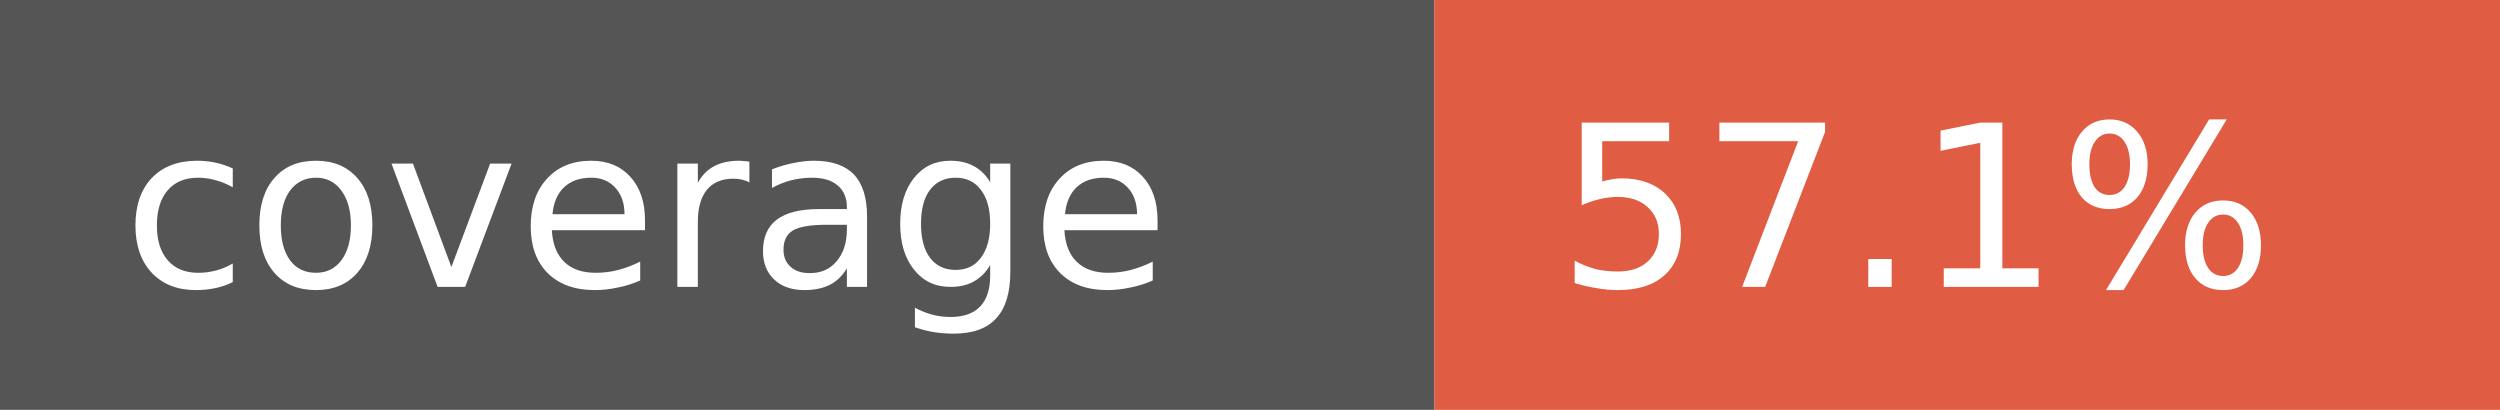
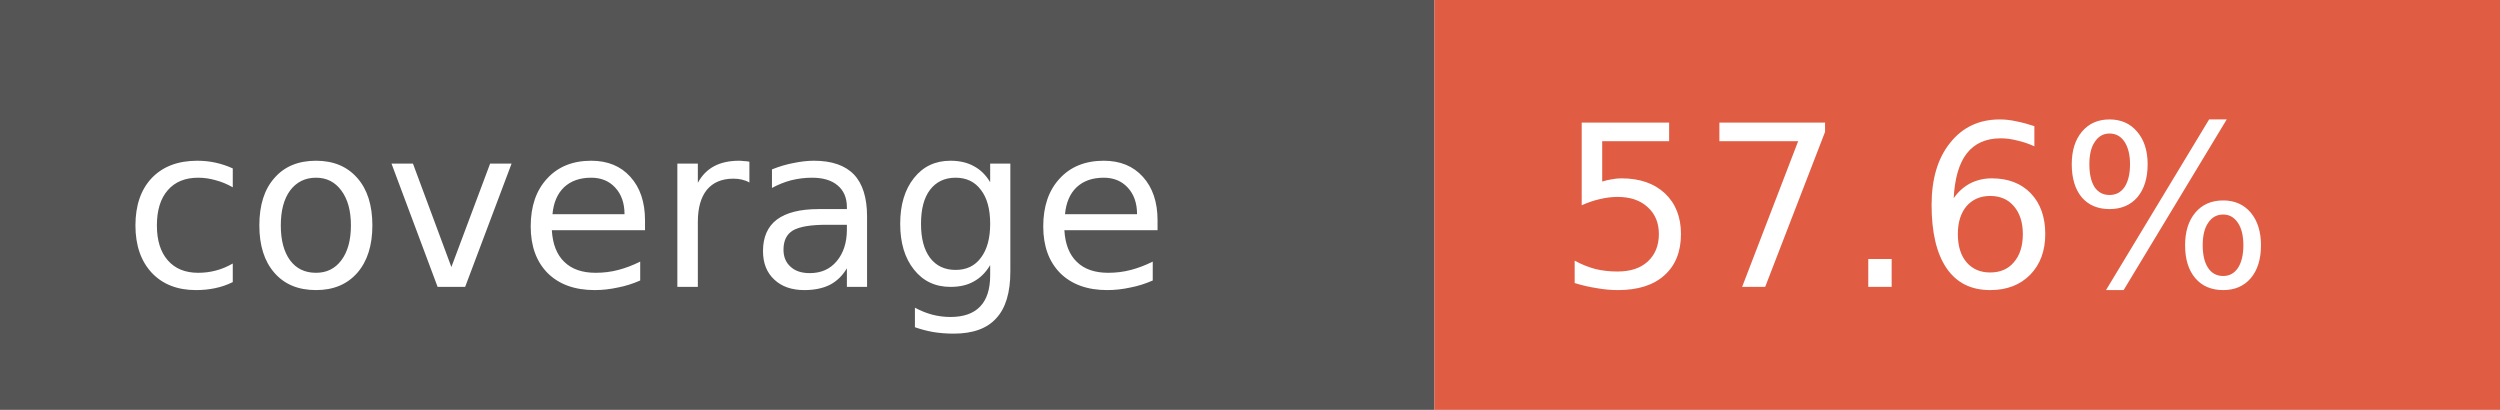
- <svg xmlns="http://www.w3.org/2000/svg" width="122" height="20" role="img" aria-label="coverage: 57.1%">
+ <svg xmlns="http://www.w3.org/2000/svg" width="122" height="20" role="img" aria-label="coverage: 57.6%">
  <rect width="70" height="20" fill="#555" />
  <rect x="70" width="52" height="20" fill="#e05d44" />
  <g fill="#fff" font-family="Verdana,Geneva,DejaVu Sans,sans-serif" font-size="11">
    <text x="6" y="14">coverage</text>
-     <text x="76" y="14">57.1%</text>
+     <text x="76" y="14">57.6%</text>
  </g>
</svg>
